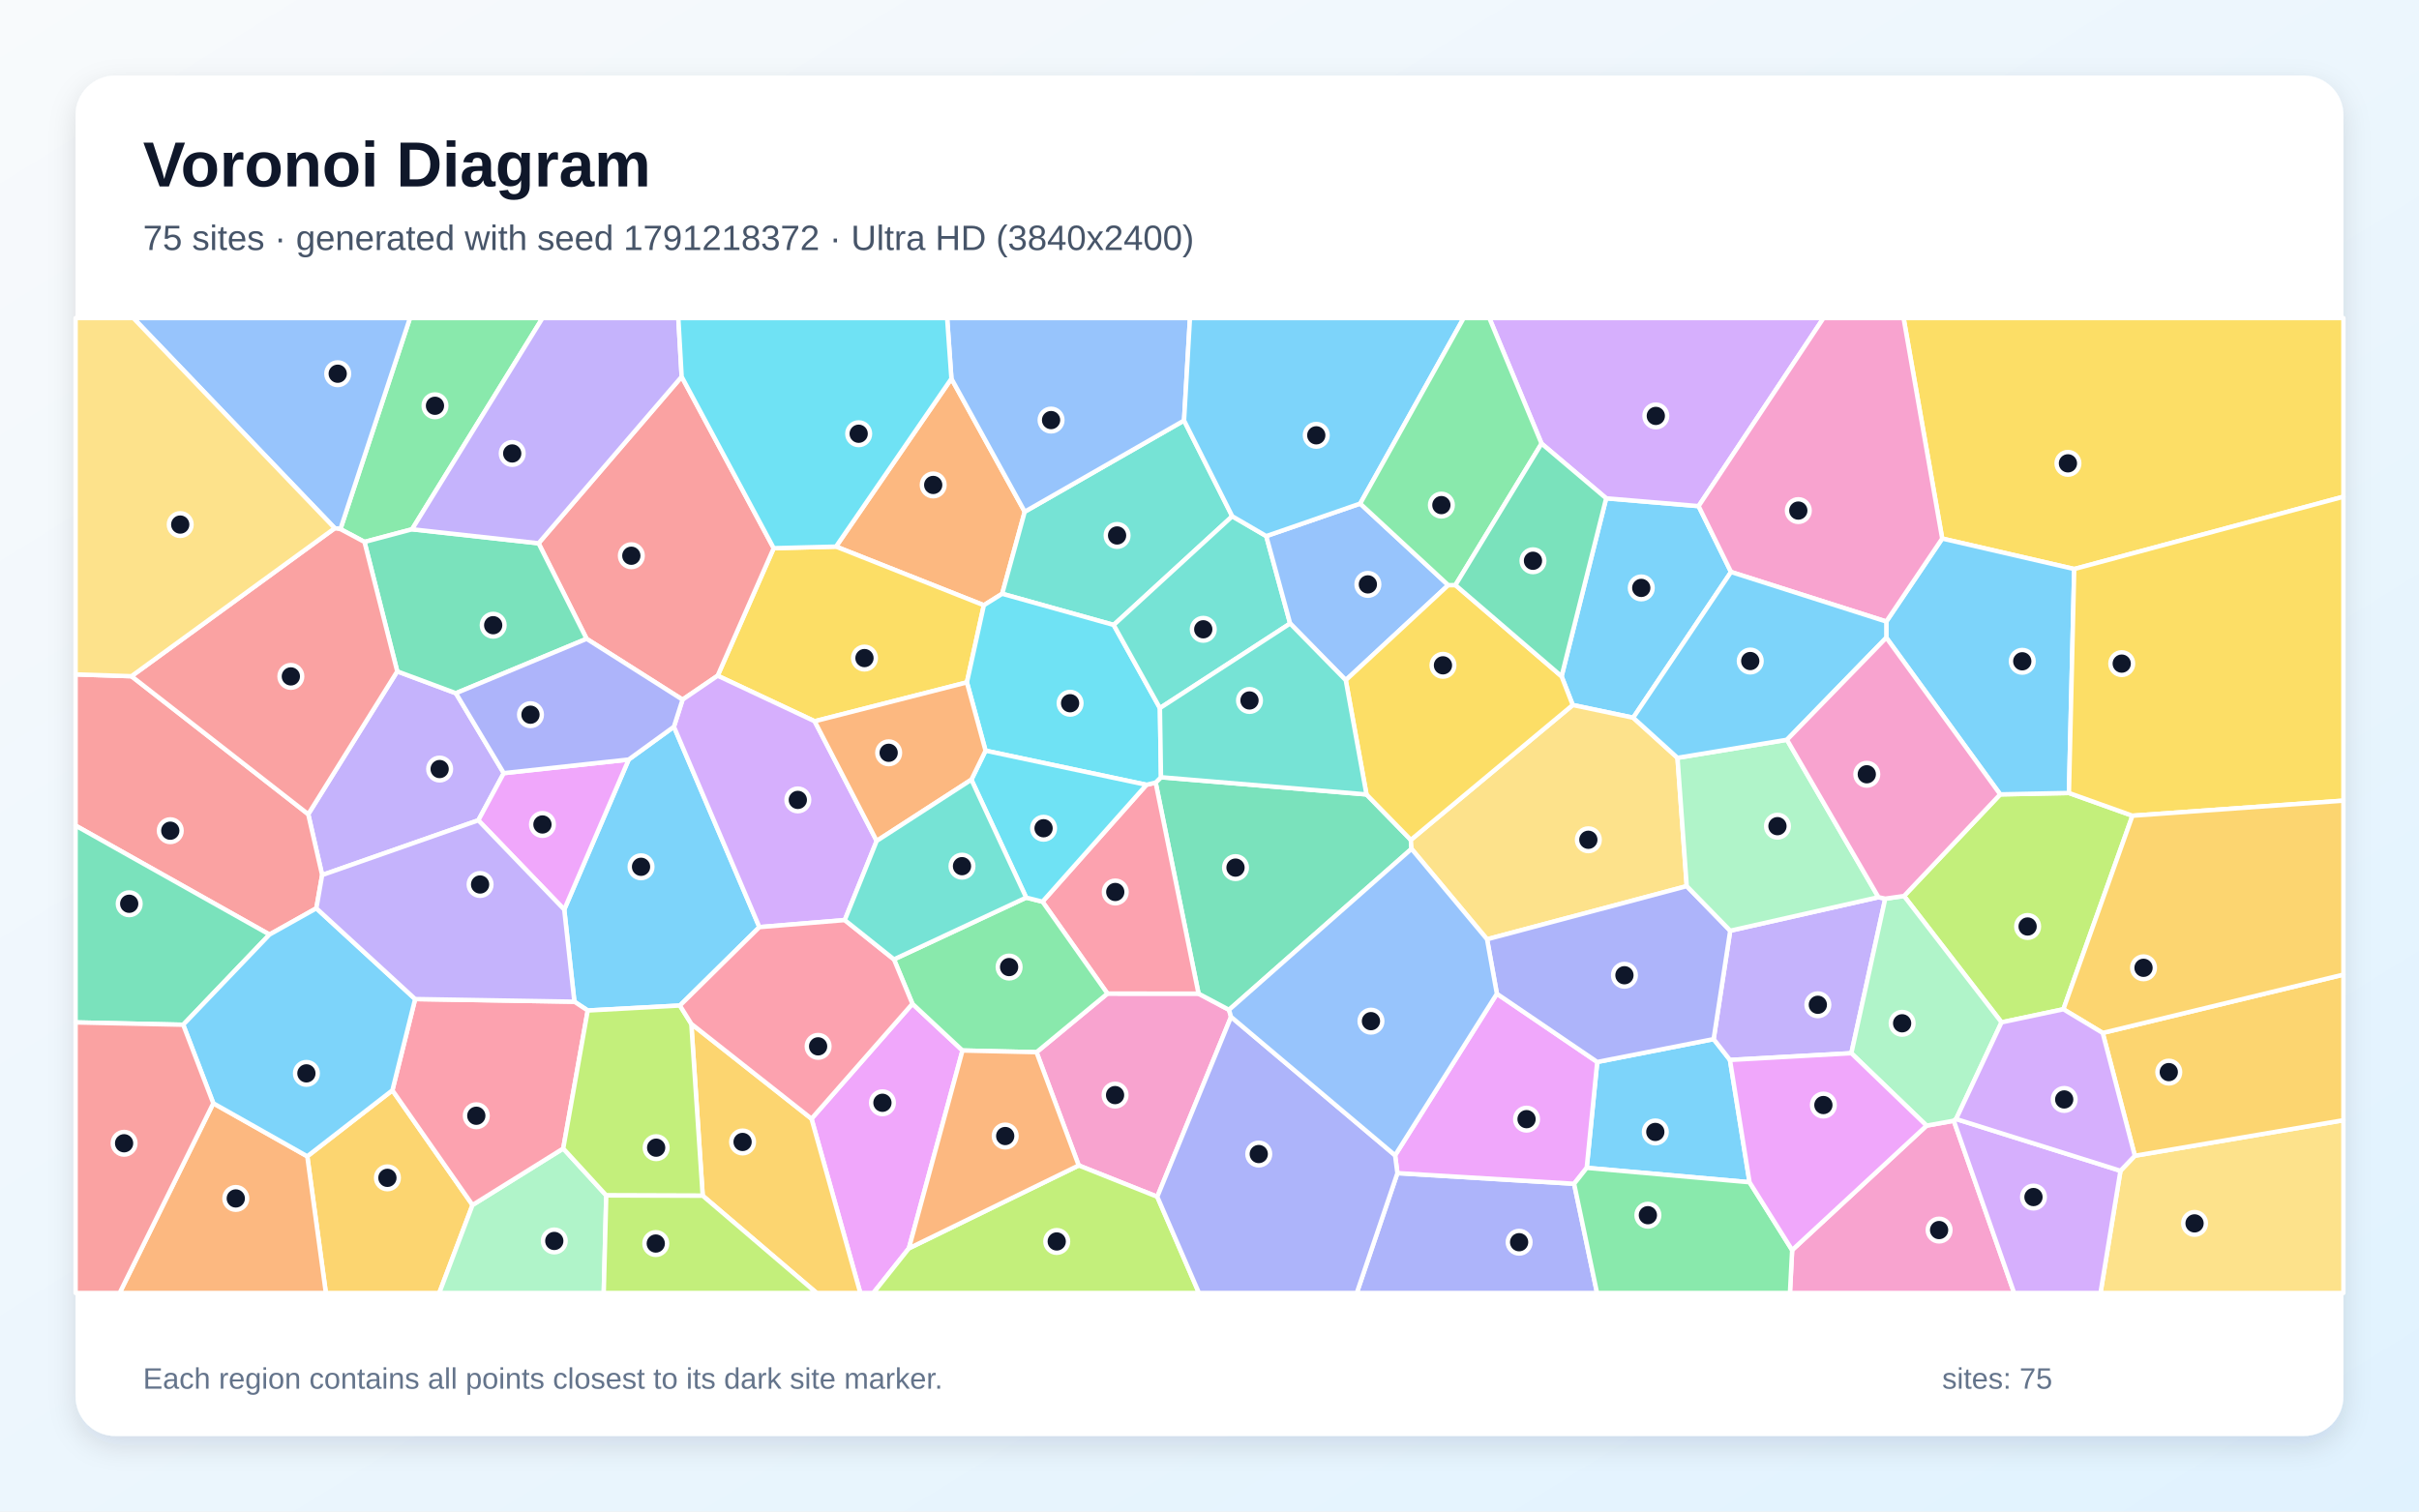
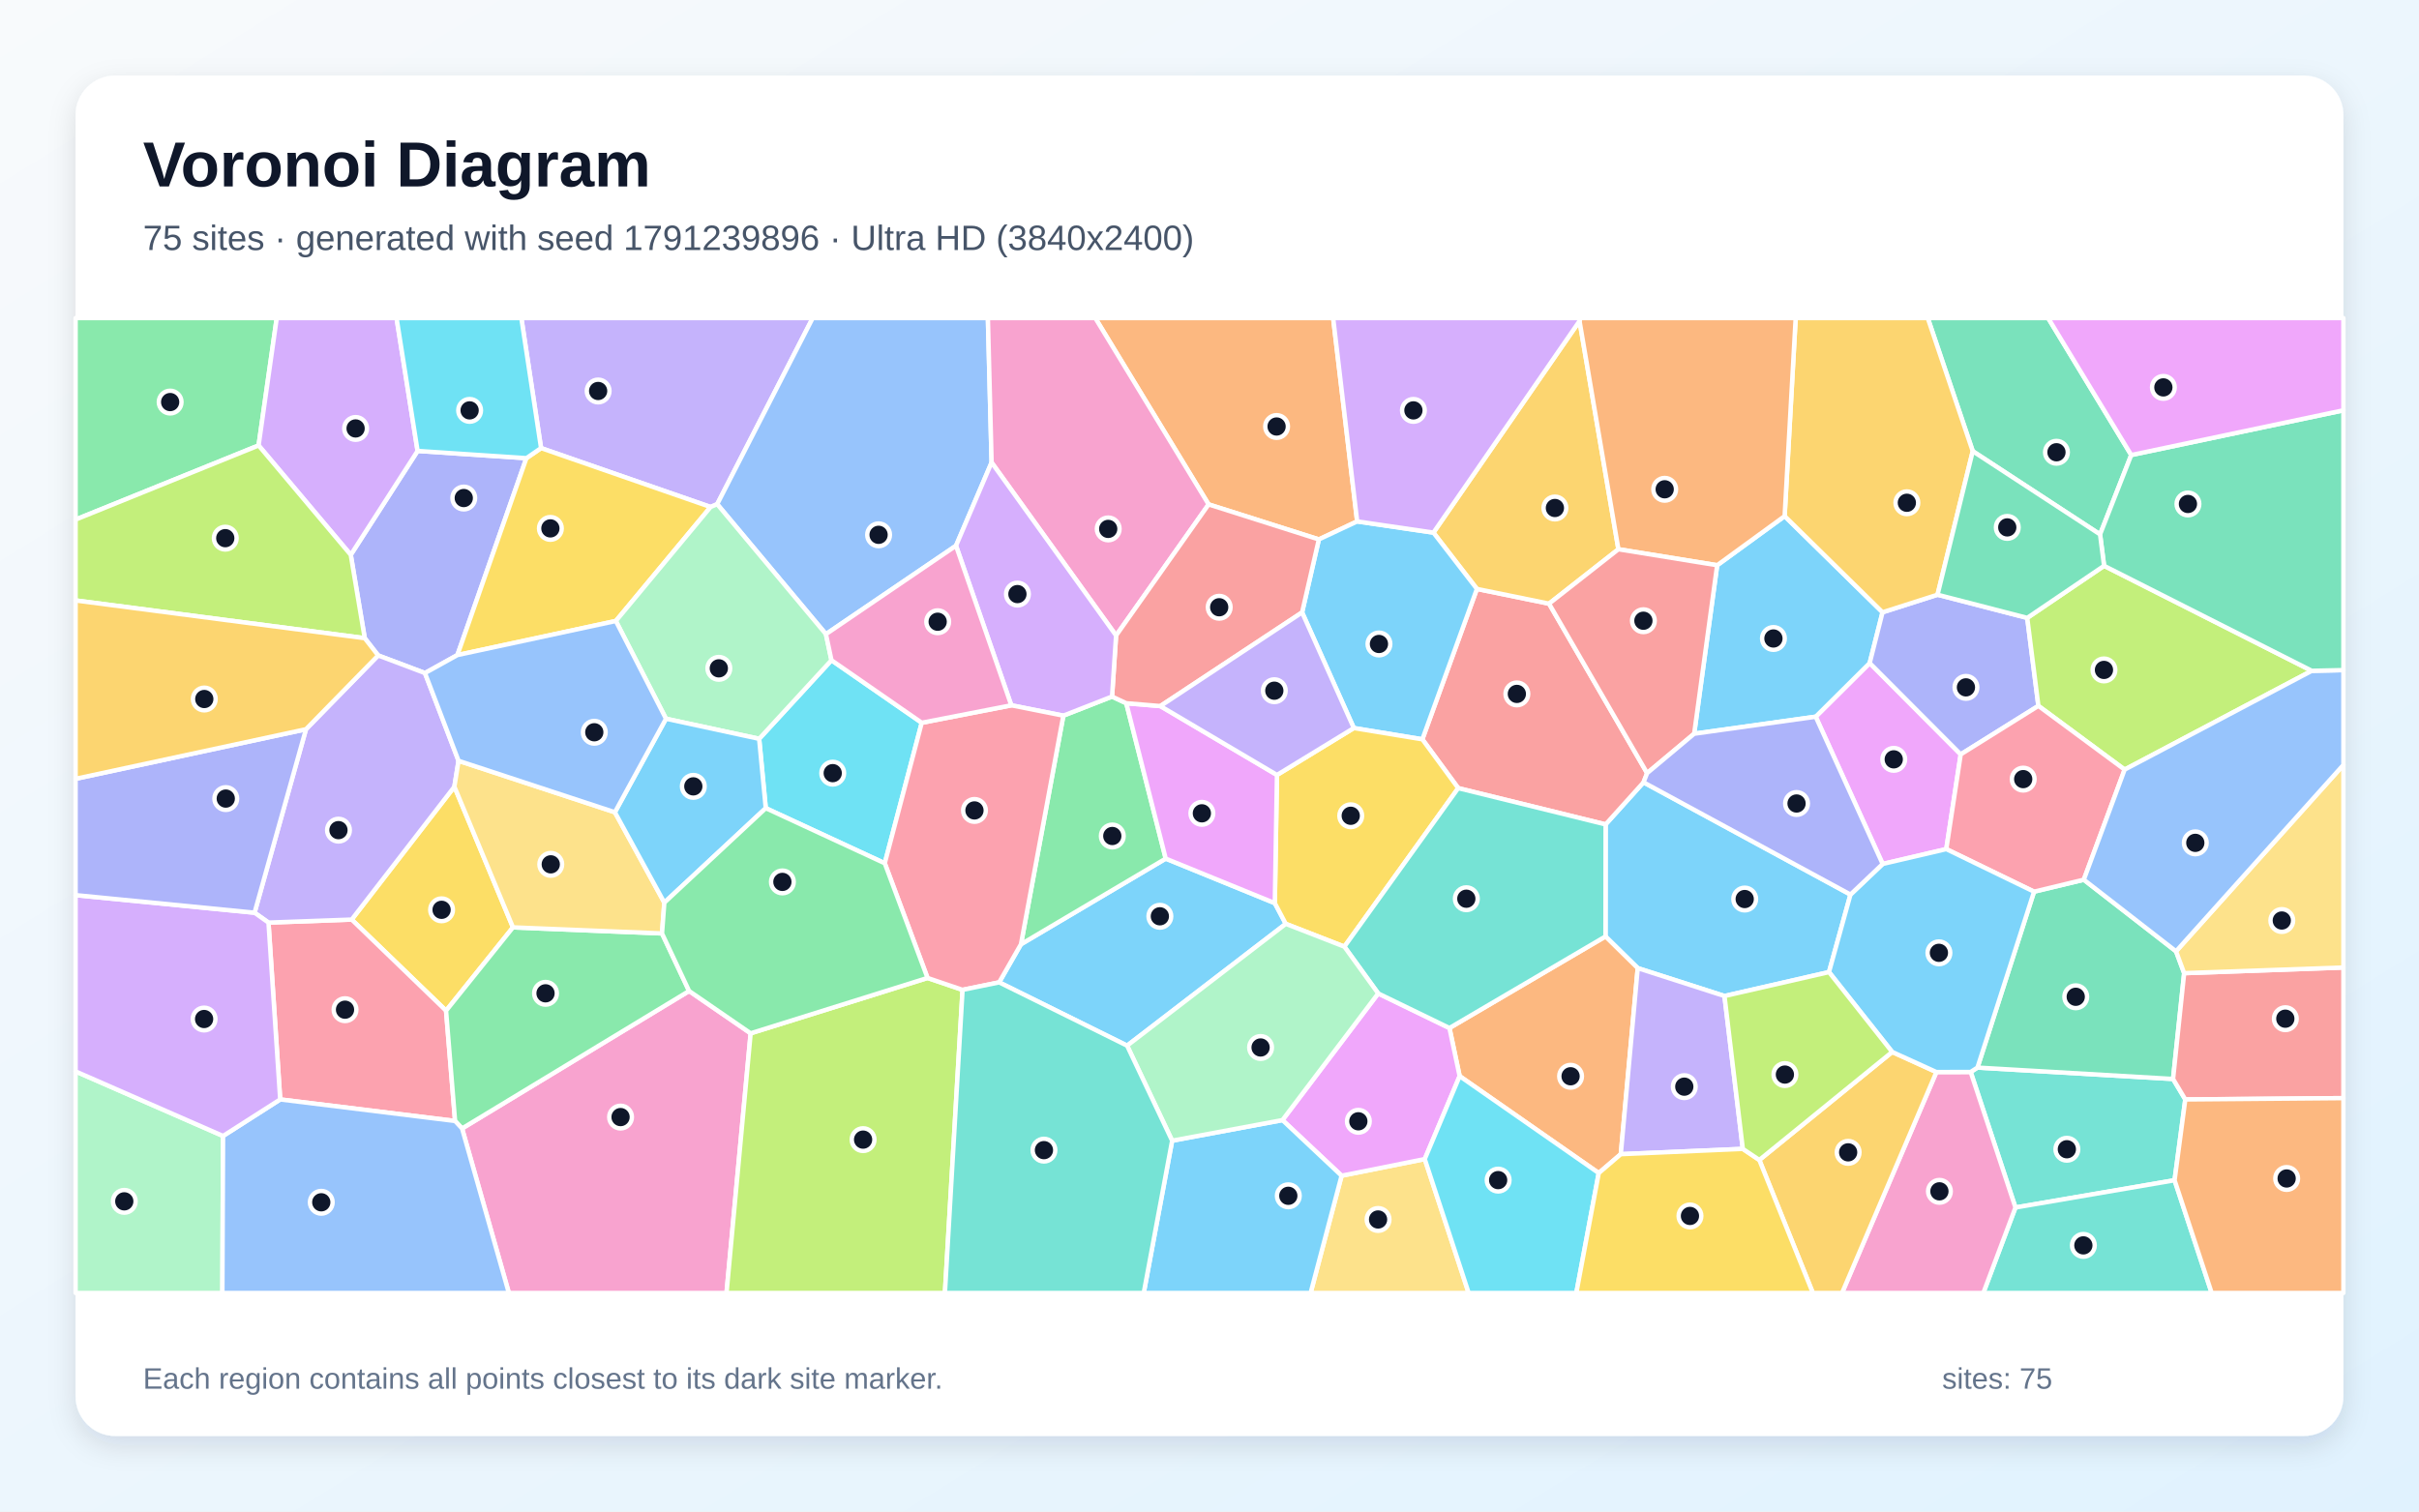
<svg xmlns="http://www.w3.org/2000/svg" width="3840" height="2400" viewBox="0 0 3840 2400" role="img" aria-labelledby="title description">
  <defs>
    <linearGradient id="background" x1="0" y1="0" x2="1" y2="1">
      <stop stop-color="#F8FAFC" />
      <stop offset="1" stop-color="#E0F2FE" />
    </linearGradient>
    <filter id="shadow" x="-5%" y="-5%" width="110%" height="110%">
      <feDropShadow dx="0" dy="15" stdDeviation="22" flood-color="#0F172A" flood-opacity=".12" />
    </filter>
  </defs>
  <rect width="3840" height="2400" fill="url(#background)" />
  <rect x="120" y="120" width="3600" height="2160" rx="63" fill="#FFFFFF" filter="url(#shadow)" />
  <g font-family="Arial, sans-serif">
    <text x="227" y="296" font-size="101" font-weight="700" fill="#0F172A">Voronoi Diagram</text>
-     <text x="227" y="397" font-size="56" fill="#475569">75 sites · generated with seed 1791218372 · Ultra HD (3840x2400)</text>
+     <text x="227" y="397" font-size="56" fill="#475569">75 sites · generated with seed 1791239896 · Ultra HD (3840x2400)</text>
  </g>
  <g stroke="#FFFFFF" stroke-width="7" stroke-linejoin="round">
-     <polygon points="1079.3,1596.6 933.0,1604.5 911.8,1590.5 895.7,1444.2 998.0,1206.0 1069.8,1153.9 1205.5,1472.1" fill="#38BDF8" fill-opacity="0.65" />
-     <polygon points="799.7,1227.6 759.3,1302.5 511.4,1389.4 489.3,1292.8 630.6,1066.0 723.7,1100.7" fill="#A78BFA" fill-opacity="0.65" />
-     <polygon points="1954.2,1614.6 1837.1,1900.2 1712.4,1850.5 1645.4,1670.7 1758.0,1577.6 1902.6,1577.7 1951.0,1603.4" fill="#F472B6" fill-opacity="0.65" />
-     <polygon points="1510.3,601.2 1626.7,812.5 1590.9,942.8 1561.8,961.0 1327.1,867.9" fill="#FB923C" fill-opacity="0.65" />
-     <polygon points="1534.9,1083.5 1293.2,1145.2 1139.2,1072.9 1228.2,870.4 1327.1,867.9 1561.8,961.0" fill="#FACC15" fill-opacity="0.65" />
-     <polygon points="654.1,840.4 578.6,860.5 540.4,840.1 650.8,505.0 861.2,505.0" fill="#4ADE80" fill-opacity="0.65" />
-     <polygon points="1956.1,819.7 1767.9,992.3 1590.9,942.8 1626.7,812.5 1879.6,667.7" fill="#2DD4BF" fill-opacity="0.65" />
-     <polygon points="1879.6,667.7 1626.7,812.5 1510.3,601.2 1503.5,505.0 1889.0,505.0" fill="#60A5FA" fill-opacity="0.65" />
-     <polygon points="1288.2,1776.3 1448.4,1593.8 1527.9,1668.0 1442.8,1982.1 1386.4,2053.0 1365.7,2053.0" fill="#E879F9" fill-opacity="0.65" />
-     <polygon points="2169.2,1261.4 2239.6,1333.6 2240.7,1347.8 1951.0,1603.4 1902.6,1577.7 1834.5,1242.6 1843.0,1234.1" fill="#34D399" fill-opacity="0.65" />
-     <polygon points="1228.2,870.4 1139.2,1072.9 1083.5,1110.9 931.2,1014.3 854.9,862.6 1082.1,598.1" fill="#F87171" fill-opacity="0.65" />
-     <polygon points="2218.3,1862.7 2498.8,1879.6 2535.2,2053.0 2153.8,2053.0" fill="#818CF8" fill-opacity="0.65" />
-     <polygon points="487.8,1836.0 622.9,1731.2 750.1,1913.3 697.3,2053.0 517.3,2053.0" fill="#FBBF24" fill-opacity="0.65" />
-     <polygon points="1442.8,1982.1 1712.4,1850.5 1837.1,1900.2 1903.3,2053.0 1386.4,2053.0" fill="#A3E635" fill-opacity="0.65" />
-     <polygon points="1083.5,1110.9 1139.2,1072.9 1293.2,1145.2 1391.7,1335.2 1341.0,1460.9 1205.5,1472.1 1069.8,1153.9" fill="#C084FC" fill-opacity="0.65" />
-     <polygon points="1654.9,1431.7 1819.9,1246.1 1834.5,1242.6 1902.6,1577.7 1758.0,1577.6" fill="#FB7185" fill-opacity="0.65" />
-     <polygon points="1767.9,992.3 1841.3,1124.3 1843.0,1234.1 1834.5,1242.6 1819.9,1246.1 1564.5,1191.9 1534.9,1083.5 1561.8,961.0 1590.9,942.8" fill="#22D3EE" fill-opacity="0.65" />
-     <polygon points="750.1,1913.3 894.1,1823.6 962.4,1898.1 958.4,2053.0 697.3,2053.0" fill="#86EFAC" fill-opacity="0.65" />
-     <polygon points="3366.1,1859.0 3388.9,1835.1 3720.0,1778.7 3720.0,2053.0 3334.4,2053.0" fill="#FCD34D" fill-opacity="0.65" />
-     <polygon points="2549.7,791.2 2696.4,803.6 2747.9,908.2 2592.6,1139.6 2496.6,1119.4 2478.9,1073.9" fill="#38BDF8" fill-opacity="0.65" />
-     <polygon points="2777.3,1877.2 2518.8,1854.3 2535.5,1686.2 2720.3,1649.9 2746.2,1683.0" fill="#38BDF8" fill-opacity="0.65" />
-     <polygon points="2981.9,1424.6 2992.7,1426.9 2938.9,1672.3 2746.2,1683.0 2720.3,1649.9 2746.6,1477.8" fill="#A78BFA" fill-opacity="0.65" />
-     <polygon points="2844.9,1984.9 3058.3,1787.3 3101.5,1779.5 3197.3,2053.0 2841.4,2053.0" fill="#F472B6" fill-opacity="0.65" />
-     <polygon points="338.6,1751.8 487.8,1836.0 517.3,2053.0 189.9,2053.0" fill="#FB923C" fill-opacity="0.65" />
-     <polygon points="3292.7,903.5 3083.1,855.1 3021.8,505.0 3720.0,505.0 3720.0,788.7" fill="#FACC15" fill-opacity="0.65" />
-     <polygon points="1527.9,1668.0 1448.4,1593.8 1419.1,1523.3 1629.0,1425.2 1654.9,1431.7 1758.0,1577.6 1645.4,1670.7" fill="#4ADE80" fill-opacity="0.65" />
-     <polygon points="2010.1,851.2 2048.0,990.0 1841.3,1124.3 1767.9,992.3 1956.1,819.7" fill="#2DD4BF" fill-opacity="0.65" />
-     <polygon points="2159.2,799.6 2299.0,929.1 2136.3,1080.0 2048.0,990.0 2010.1,851.2" fill="#60A5FA" fill-opacity="0.65" />
-     <polygon points="2376.2,1577.9 2535.5,1686.2 2518.8,1854.3 2498.8,1879.6 2218.3,1862.7 2214.6,1834.4" fill="#E879F9" fill-opacity="0.65" />
-     <polygon points="578.6,860.5 654.1,840.4 854.9,862.6 931.2,1014.3 723.7,1100.7 630.6,1066.0" fill="#34D399" fill-opacity="0.65" />
-     <polygon points="502.2,1442.2 427.8,1483.9 120.0,1310.9 120.0,1070.8 208.7,1073.7 489.3,1292.8 511.4,1389.4" fill="#F87171" fill-opacity="0.65" />
-     <polygon points="1837.1,1900.2 1954.2,1614.6 2214.6,1834.4 2218.3,1862.7 2153.8,2053.0 1903.3,2053.0" fill="#818CF8" fill-opacity="0.65" />
-     <polygon points="1115.5,1898.6 1097.4,1625.7 1288.2,1776.3 1365.7,2053.0 1296.3,2053.0" fill="#FBBF24" fill-opacity="0.65" />
-     <polygon points="3385.1,1295.2 3275.5,1602.5 3177.3,1623.3 3022.5,1422.7 3175.2,1261.3 3284.3,1259.1" fill="#A3E635" fill-opacity="0.65" />
-     <polygon points="2696.4,803.6 2549.7,791.2 2447.1,704.3 2364.2,505.0 2894.7,505.0" fill="#C084FC" fill-opacity="0.65" />
-     <polygon points="894.1,1823.6 750.1,1913.3 622.9,1731.2 659.0,1586.3 911.8,1590.5 933.0,1604.5" fill="#FB7185" fill-opacity="0.65" />
-     <polygon points="1542.0,1238.0 1564.5,1191.9 1819.9,1246.1 1654.9,1431.7 1629.0,1425.2" fill="#22D3EE" fill-opacity="0.65" />
-     <polygon points="3022.5,1422.7 3177.3,1623.3 3105.2,1776.8 3101.5,1779.5 3058.3,1787.3 2938.9,1672.3 2992.7,1426.9" fill="#86EFAC" fill-opacity="0.65" />
-     <polygon points="2496.6,1119.4 2592.6,1139.6 2662.9,1203.3 2677.6,1407.0 2360.6,1491.4 2240.7,1347.8 2239.6,1333.6" fill="#FCD34D" fill-opacity="0.65" />
-     <polygon points="3284.3,1259.1 3175.2,1261.3 2994.4,1012.5 2994.4,986.9 3083.1,855.1 3292.7,903.5" fill="#38BDF8" fill-opacity="0.65" />
-     <polygon points="2159.2,799.6 2010.1,851.2 1956.1,819.7 1879.6,667.7 1889.0,505.0 2323.5,505.0" fill="#38BDF8" fill-opacity="0.65" />
-     <polygon points="1082.1,598.1 854.9,862.6 654.1,840.4 861.2,505.0 1076.8,505.0" fill="#A78BFA" fill-opacity="0.65" />
-     <polygon points="3083.1,855.1 2994.4,986.9 2747.9,908.2 2696.4,803.6 2894.7,505.0 3021.8,505.0" fill="#F472B6" fill-opacity="0.65" />
-     <polygon points="1542.0,1238.0 1391.7,1335.2 1293.2,1145.2 1534.9,1083.5 1564.5,1191.9" fill="#FB923C" fill-opacity="0.65" />
-     <polygon points="2136.3,1080.0 2299.0,929.1 2310.4,929.0 2478.9,1073.9 2496.6,1119.4 2239.6,1333.6 2169.2,1261.4" fill="#FACC15" fill-opacity="0.65" />
-     <polygon points="2498.8,1879.6 2518.8,1854.3 2777.3,1877.2 2844.9,1984.9 2841.4,2053.0 2535.2,2053.0" fill="#4ADE80" fill-opacity="0.65" />
-     <polygon points="2048.0,990.0 2136.3,1080.0 2169.2,1261.4 1843.0,1234.1 1841.3,1124.3" fill="#2DD4BF" fill-opacity="0.65" />
-     <polygon points="540.4,840.1 531.4,838.7 211.7,505.0 650.8,505.0" fill="#60A5FA" fill-opacity="0.65" />
-     <polygon points="759.3,1302.5 799.7,1227.6 998.0,1206.0 895.7,1444.2" fill="#E879F9" fill-opacity="0.65" />
-     <polygon points="427.8,1483.9 290.8,1627.1 120.0,1623.4 120.0,1310.9" fill="#34D399" fill-opacity="0.65" />
-     <polygon points="531.4,838.7 540.4,840.1 578.6,860.5 630.6,1066.0 489.3,1292.8 208.7,1073.7" fill="#F87171" fill-opacity="0.65" />
-     <polygon points="2360.6,1491.4 2677.6,1407.0 2746.6,1477.8 2720.3,1649.9 2535.5,1686.2 2376.2,1577.9" fill="#818CF8" fill-opacity="0.65" />
-     <polygon points="3388.9,1835.1 3337.9,1640.1 3720.0,1547.5 3720.0,1778.7" fill="#FBBF24" fill-opacity="0.65" />
-     <polygon points="962.4,1898.1 894.1,1823.6 933.0,1604.5 1079.3,1596.6 1097.4,1625.7 1115.5,1898.6" fill="#A3E635" fill-opacity="0.65" />
-     <polygon points="3101.5,1779.5 3105.2,1776.8 3366.1,1859.0 3334.4,2053.0 3197.3,2053.0" fill="#C084FC" fill-opacity="0.65" />
-     <polygon points="1097.4,1625.7 1079.3,1596.6 1205.5,1472.1 1341.0,1460.9 1419.1,1523.3 1448.4,1593.8 1288.2,1776.3" fill="#FB7185" fill-opacity="0.65" />
-     <polygon points="1510.3,601.2 1327.1,867.9 1228.2,870.4 1082.1,598.1 1076.8,505.0 1503.5,505.0" fill="#22D3EE" fill-opacity="0.65" />
-     <polygon points="2836.7,1174.6 2981.9,1424.6 2746.6,1477.8 2677.6,1407.0 2662.9,1203.3" fill="#86EFAC" fill-opacity="0.65" />
-     <polygon points="531.4,838.7 208.7,1073.7 120.0,1070.8 120.0,505.0 211.7,505.0" fill="#FCD34D" fill-opacity="0.65" />
-     <polygon points="338.6,1751.8 290.8,1627.1 427.8,1483.9 502.2,1442.2 659.0,1586.3 622.9,1731.2 487.8,1836.0" fill="#38BDF8" fill-opacity="0.65" />
-     <polygon points="2994.4,986.9 2994.4,1012.5 2836.7,1174.6 2662.9,1203.3 2592.6,1139.6 2747.9,908.2" fill="#38BDF8" fill-opacity="0.65" />
-     <polygon points="659.0,1586.3 502.2,1442.2 511.4,1389.4 759.3,1302.5 895.7,1444.2 911.8,1590.5" fill="#A78BFA" fill-opacity="0.65" />
-     <polygon points="2994.4,1012.5 3175.2,1261.3 3022.5,1422.7 2992.7,1426.9 2981.9,1424.6 2836.7,1174.6" fill="#F472B6" fill-opacity="0.65" />
-     <polygon points="1442.8,1982.1 1527.9,1668.0 1645.4,1670.7 1712.4,1850.5" fill="#FB923C" fill-opacity="0.65" />
-     <polygon points="3385.1,1295.2 3284.3,1259.1 3292.7,903.5 3720.0,788.7 3720.0,1271.3" fill="#FACC15" fill-opacity="0.65" />
-     <polygon points="2447.1,704.3 2310.4,929.0 2299.0,929.1 2159.2,799.6 2323.5,505.0 2364.2,505.0" fill="#4ADE80" fill-opacity="0.65" />
-     <polygon points="1341.0,1460.9 1391.7,1335.2 1542.0,1238.0 1629.0,1425.2 1419.1,1523.3" fill="#2DD4BF" fill-opacity="0.65" />
-     <polygon points="2360.6,1491.4 2376.2,1577.9 2214.6,1834.4 1954.2,1614.6 1951.0,1603.4 2240.7,1347.8" fill="#60A5FA" fill-opacity="0.65" />
-     <polygon points="3058.3,1787.3 2844.9,1984.9 2777.3,1877.2 2746.2,1683.0 2938.9,1672.3" fill="#E879F9" fill-opacity="0.65" />
-     <polygon points="2447.1,704.3 2549.7,791.2 2478.9,1073.9 2310.4,929.0" fill="#34D399" fill-opacity="0.65" />
-     <polygon points="120.0,1623.4 290.8,1627.1 338.6,1751.8 189.9,2053.0 120.0,2053.0" fill="#F87171" fill-opacity="0.65" />
-     <polygon points="931.2,1014.3 1083.5,1110.9 1069.8,1153.9 998.0,1206.0 799.7,1227.6 723.7,1100.7" fill="#818CF8" fill-opacity="0.65" />
-     <polygon points="3337.9,1640.1 3275.5,1602.5 3385.1,1295.2 3720.0,1271.3 3720.0,1547.5" fill="#FBBF24" fill-opacity="0.65" />
-     <polygon points="962.4,1898.1 1115.5,1898.6 1296.3,2053.0 958.4,2053.0" fill="#A3E635" fill-opacity="0.65" />
-     <polygon points="3105.2,1776.8 3177.3,1623.3 3275.5,1602.5 3337.9,1640.1 3388.9,1835.1 3366.1,1859.0" fill="#C084FC" fill-opacity="0.65" />
+     <polygon points="2937.5,1420.4 2903.4,1543.5 2737.5,1581.5 2599.8,1537.2 2548.6,1486.9 2548.8,1309.0 2609.0,1242.2" fill="#38BDF8" fill-opacity="0.65" />
+     <polygon points="1138.5,800.5 1128.0,805.0 858.9,711.5 827.6,505.0 1290.1,505.0" fill="#A78BFA" fill-opacity="0.65" />
+     <polygon points="733.5,1791.8 1093.9,1573.5 1191.6,1640.7 1153.3,2053.0 807.8,2053.0" fill="#F472B6" fill-opacity="0.65" />
+     <polygon points="2154.4,827.9 2093.6,856.5 1918.6,800.9 1738.7,505.0 2116.3,505.0" fill="#FB923C" fill-opacity="0.65" />
+     <polygon points="814.3,1472.5 708.1,1604.8 558.3,1460.1 721.3,1249.1" fill="#FACC15" fill-opacity="0.65" />
+     <polygon points="410.5,707.3 120.0,825.0 120.0,505.0 439.3,505.0" fill="#4ADE80" fill-opacity="0.65" />
+     <polygon points="3469.0,1745.7 3452.0,1874.0 3199.4,1917.3 3128.3,1702.1 3139.1,1695.1 3449.6,1713.2" fill="#2DD4BF" fill-opacity="0.65" />
+     <polygon points="1574.1,734.3 1517.6,866.5 1311.1,1006.9 1138.5,800.5 1290.1,505.0 1568.2,505.0" fill="#60A5FA" fill-opacity="0.65" />
+     <polygon points="2882.3,1138.0 2968.0,1052.8 3112.5,1197.8 3089.6,1348.2 2988.6,1371.8" fill="#E879F9" fill-opacity="0.65" />
+     <polygon points="3383.2,722.5 3333.7,848.5 3131.6,716.4 3060.2,505.0 3251.3,505.0" fill="#34D399" fill-opacity="0.65" />
+     <polygon points="2314.8,1251.4 2257.9,1173.9 2344.5,935.1 2459.0,958.5 2614.7,1227.6 2609.0,1242.2 2548.8,1309.0" fill="#F87171" fill-opacity="0.65" />
+     <polygon points="835.6,727.5 726.1,1040.1 674.6,1068.7 600.3,1040.7 579.0,1013.3 556.8,881.0 662.9,716.0" fill="#818CF8" fill-opacity="0.65" />
+     <polygon points="2507.4,509.7 2569.1,872.1 2459.0,958.5 2344.5,935.1 2275.5,845.7" fill="#FBBF24" fill-opacity="0.65" />
+     <polygon points="1191.6,1640.7 1472.4,1552.8 1528.0,1571.7 1500.0,2053.0 1153.3,2053.0" fill="#A3E635" fill-opacity="0.65" />
+     <polygon points="662.9,716.0 556.8,881.0 410.5,707.3 439.3,505.0 629.5,505.0" fill="#C084FC" fill-opacity="0.65" />
+     <polygon points="444.8,1745.7 426.2,1464.9 558.3,1460.1 708.1,1604.8 722.4,1779.9" fill="#FB7185" fill-opacity="0.65" />
+     <polygon points="1463.2,1147.6 1404.5,1370.7 1215.6,1283.2 1205.1,1173.1 1319.9,1048.3" fill="#22D3EE" fill-opacity="0.65" />
+     <polygon points="120.0,1701.2 354.1,1803.7 353.0,2053.0 120.0,2053.0" fill="#86EFAC" fill-opacity="0.65" />
+     <polygon points="2129.7,1866.8 2261.7,1840.4 2331.4,2053.0 2080.5,2053.0" fill="#FCD34D" fill-opacity="0.65" />
+     <polygon points="2149.1,1156.0 2067.0,972.4 2093.6,856.5 2154.4,827.9 2275.5,845.7 2344.5,935.1 2257.9,1173.9" fill="#38BDF8" fill-opacity="0.65" />
+     <polygon points="2689.4,1165.0 2725.9,897.5 2833.0,819.5 2988.4,972.2 2968.0,1052.8 2882.3,1138.0" fill="#38BDF8" fill-opacity="0.65" />
+     <polygon points="485.7,1157.9 600.3,1040.7 674.6,1068.7 727.9,1208.0 721.3,1249.1 558.3,1460.1 426.2,1464.9 404.1,1449.2" fill="#A78BFA" fill-opacity="0.65" />
+     <polygon points="1771.7,1009.1 1574.1,734.3 1568.2,505.0 1738.7,505.0 1918.6,800.9" fill="#F472B6" fill-opacity="0.65" />
+     <polygon points="2572.9,1832.6 2537.9,1862.6 2317.1,1708.7 2300.9,1632.3 2548.6,1486.9 2599.8,1537.2" fill="#FB923C" fill-opacity="0.65" />
+     <polygon points="977.6,986.0 726.1,1040.1 835.6,727.5 858.9,711.5 1128.0,805.0" fill="#FACC15" fill-opacity="0.65" />
+     <polygon points="722.4,1779.9 708.1,1604.8 814.3,1472.5 1050.9,1482.1 1093.9,1573.5 733.5,1791.8" fill="#4ADE80" fill-opacity="0.65" />
+     <polygon points="3199.4,1917.3 3452.0,1874.0 3510.9,2053.0 3148.4,2053.0" fill="#2DD4BF" fill-opacity="0.65" />
+     <polygon points="354.1,1803.7 444.8,1745.7 722.4,1779.9 733.5,1791.8 807.8,2053.0 353.0,2053.0" fill="#60A5FA" fill-opacity="0.65" />
+     <polygon points="2187.8,1577.4 2300.9,1632.3 2317.1,1708.7 2261.7,1840.4 2129.7,1866.8 2035.8,1778.5" fill="#E879F9" fill-opacity="0.65" />
+     <polygon points="3228.9,1415.8 3307.9,1396.8 3454.3,1510.5 3467.2,1545.2 3449.6,1713.2 3139.1,1695.1" fill="#34D399" fill-opacity="0.65" />
+     <polygon points="3469.0,1745.7 3449.6,1713.2 3467.2,1545.2 3720.0,1536.2 3720.0,1743.6" fill="#F87171" fill-opacity="0.65" />
+     <polygon points="3218.1,981.1 3235.8,1120.8 3112.5,1197.8 2968.0,1052.8 2988.4,972.2 3075.7,944.3" fill="#818CF8" fill-opacity="0.65" />
+     <polygon points="3131.6,716.4 3075.7,944.3 2988.4,972.2 2833.0,819.5 2850.5,505.0 3060.2,505.0" fill="#FBBF24" fill-opacity="0.65" />
+     <polygon points="3340.1,898.4 3669.8,1065.1 3372.7,1222.0 3235.8,1120.8 3218.1,981.1" fill="#A3E635" fill-opacity="0.65" />
+     <polygon points="354.1,1803.7 120.0,1701.2 120.0,1421.3 404.1,1449.2 426.2,1464.9 444.8,1745.7" fill="#C084FC" fill-opacity="0.65" />
+     <polygon points="3372.7,1222.0 3307.9,1396.8 3228.9,1415.8 3089.6,1348.2 3112.5,1197.8 3235.8,1120.8" fill="#FB7185" fill-opacity="0.65" />
+     <polygon points="2261.7,1840.4 2317.1,1708.7 2537.9,1862.6 2502.3,2053.0 2331.4,2053.0" fill="#22D3EE" fill-opacity="0.65" />
+     <polygon points="1311.1,1006.9 1319.9,1048.3 1205.1,1173.1 1057.2,1141.2 977.6,986.0 1128.0,805.0 1138.5,800.5" fill="#86EFAC" fill-opacity="0.65" />
+     <polygon points="3467.2,1545.2 3454.3,1510.5 3720.0,1214.5 3720.0,1536.2" fill="#FCD34D" fill-opacity="0.65" />
+     <polygon points="1860.7,1811.2 2035.8,1778.5 2129.7,1866.8 2080.5,2053.0 1815.6,2053.0" fill="#38BDF8" fill-opacity="0.65" />
+     <polygon points="1586.1,1559.8 1620.7,1499.3 1850.5,1363.3 2023.7,1434.0 2041.1,1466.9 1789.2,1660.3" fill="#38BDF8" fill-opacity="0.65" />
+     <polygon points="2766.6,1824.2 2572.9,1832.6 2599.8,1537.2 2737.5,1581.5" fill="#A78BFA" fill-opacity="0.65" />
+     <polygon points="3073.9,1702.2 3128.3,1702.1 3199.4,1917.3 3148.4,2053.0 2924.1,2053.0" fill="#F472B6" fill-opacity="0.65" />
+     <polygon points="3452.0,1874.0 3469.0,1745.7 3720.0,1743.6 3720.0,2053.0 3510.9,2053.0" fill="#FB923C" fill-opacity="0.65" />
+     <polygon points="2134.1,1503.1 2041.1,1466.9 2023.7,1434.0 2027.1,1230.5 2149.1,1156.0 2257.9,1173.9 2314.8,1251.4" fill="#FACC15" fill-opacity="0.65" />
+     <polygon points="1688.0,1136.3 1765.3,1106.0 1787.9,1116.6 1850.5,1363.3 1620.7,1499.3" fill="#4ADE80" fill-opacity="0.65" />
+     <polygon points="2300.9,1632.3 2187.8,1577.4 2134.1,1503.1 2314.8,1251.4 2548.8,1309.0 2548.6,1486.9" fill="#2DD4BF" fill-opacity="0.65" />
+     <polygon points="3454.3,1510.5 3307.9,1396.8 3372.7,1222.0 3669.8,1065.1 3720.0,1064.0 3720.0,1214.5" fill="#60A5FA" fill-opacity="0.65" />
+     <polygon points="1842.0,1121.1 2027.1,1230.5 2023.7,1434.0 1850.5,1363.3 1787.9,1116.6" fill="#E879F9" fill-opacity="0.65" />
+     <polygon points="3669.8,1065.1 3340.1,898.4 3333.7,848.5 3383.2,722.5 3720.0,651.5 3720.0,1064.0" fill="#34D399" fill-opacity="0.65" />
+     <polygon points="2067.0,972.4 1842.0,1121.1 1787.9,1116.6 1765.3,1106.0 1771.7,1009.1 1918.6,800.9 2093.6,856.5" fill="#F87171" fill-opacity="0.65" />
+     <polygon points="485.7,1157.9 404.1,1449.2 120.0,1421.3 120.0,1236.6" fill="#818CF8" fill-opacity="0.65" />
+     <polygon points="2792.8,1841.8 3003.7,1670.3 3073.9,1702.2 2924.1,2053.0 2877.8,2053.0" fill="#FBBF24" fill-opacity="0.65" />
+     <polygon points="556.8,881.0 579.0,1013.3 120.0,953.4 120.0,825.0 410.5,707.3" fill="#A3E635" fill-opacity="0.65" />
+     <polygon points="1771.7,1009.1 1765.3,1106.0 1688.0,1136.3 1605.4,1119.9 1517.6,866.5 1574.1,734.3" fill="#C084FC" fill-opacity="0.65" />
+     <polygon points="1605.4,1119.9 1688.0,1136.3 1620.7,1499.3 1586.1,1559.8 1528.0,1571.7 1472.4,1552.8 1404.5,1370.7 1463.2,1147.6" fill="#FB7185" fill-opacity="0.65" />
+     <polygon points="835.6,727.5 662.9,716.0 629.5,505.0 827.6,505.0 858.9,711.5" fill="#22D3EE" fill-opacity="0.65" />
+     <polygon points="2134.1,1503.1 2187.8,1577.4 2035.8,1778.5 1860.7,1811.2 1789.2,1660.3 2041.1,1466.9" fill="#86EFAC" fill-opacity="0.65" />
+     <polygon points="727.9,1208.0 976.1,1289.7 1054.6,1433.2 1050.9,1482.1 814.3,1472.5 721.3,1249.1" fill="#FCD34D" fill-opacity="0.65" />
+     <polygon points="3228.9,1415.8 3139.1,1695.1 3128.3,1702.1 3073.9,1702.2 3003.7,1670.3 2903.4,1543.5 2937.5,1420.4 2988.6,1371.8 3089.6,1348.2" fill="#38BDF8" fill-opacity="0.65" />
+     <polygon points="1057.2,1141.2 1205.1,1173.1 1215.6,1283.2 1054.6,1433.2 976.1,1289.7" fill="#38BDF8" fill-opacity="0.65" />
+     <polygon points="2027.1,1230.5 1842.0,1121.1 2067.0,972.4 2149.1,1156.0" fill="#A78BFA" fill-opacity="0.65" />
+     <polygon points="1605.4,1119.9 1463.2,1147.6 1319.9,1048.3 1311.1,1006.9 1517.6,866.5" fill="#F472B6" fill-opacity="0.65" />
+     <polygon points="2833.0,819.5 2725.9,897.5 2569.1,872.1 2507.4,509.7 2508.9,505.0 2850.5,505.0" fill="#FB923C" fill-opacity="0.65" />
+     <polygon points="2537.9,1862.6 2572.9,1832.6 2766.6,1824.2 2792.8,1841.8 2877.8,2053.0 2502.3,2053.0" fill="#FACC15" fill-opacity="0.65" />
+     <polygon points="1054.6,1433.2 1215.6,1283.2 1404.5,1370.7 1472.4,1552.8 1191.6,1640.7 1093.9,1573.5 1050.9,1482.1" fill="#4ADE80" fill-opacity="0.65" />
+     <polygon points="1528.0,1571.7 1586.1,1559.8 1789.2,1660.3 1860.7,1811.2 1815.6,2053.0 1500.0,2053.0" fill="#2DD4BF" fill-opacity="0.65" />
+     <polygon points="977.6,986.0 1057.2,1141.2 976.1,1289.7 727.9,1208.0 674.6,1068.7 726.1,1040.1" fill="#60A5FA" fill-opacity="0.65" />
+     <polygon points="3383.2,722.5 3251.3,505.0 3720.0,505.0 3720.0,651.5" fill="#E879F9" fill-opacity="0.65" />
+     <polygon points="3340.1,898.4 3218.1,981.1 3075.7,944.3 3131.6,716.4 3333.7,848.5" fill="#34D399" fill-opacity="0.65" />
+     <polygon points="2614.7,1227.6 2459.0,958.5 2569.1,872.1 2725.9,897.5 2689.4,1165.0" fill="#F87171" fill-opacity="0.65" />
+     <polygon points="2614.7,1227.6 2689.4,1165.0 2882.3,1138.0 2988.6,1371.8 2937.5,1420.4 2609.0,1242.2" fill="#818CF8" fill-opacity="0.65" />
+     <polygon points="579.0,1013.3 600.3,1040.7 485.7,1157.9 120.0,1236.6 120.0,953.4" fill="#FBBF24" fill-opacity="0.65" />
+     <polygon points="3003.7,1670.3 2792.8,1841.8 2766.6,1824.2 2737.5,1581.5 2903.4,1543.5" fill="#A3E635" fill-opacity="0.65" />
+     <polygon points="2507.4,509.7 2275.5,845.7 2154.4,827.9 2116.3,505.0 2508.9,505.0" fill="#C084FC" fill-opacity="0.65" />
  </g>
  <g>
-     <circle cx="1017.6" cy="1376.3" r="18" fill="#0F172A" stroke="#FFFFFF" stroke-width="7" />
-     <circle cx="697.9" cy="1221.1" r="18" fill="#0F172A" stroke="#FFFFFF" stroke-width="7" />
-     <circle cx="1770.1" cy="1738.8" r="18" fill="#0F172A" stroke="#FFFFFF" stroke-width="7" />
-     <circle cx="1481.4" cy="770.0" r="18" fill="#0F172A" stroke="#FFFFFF" stroke-width="7" />
-     <circle cx="1372.3" cy="1044.9" r="18" fill="#0F172A" stroke="#FFFFFF" stroke-width="7" />
-     <circle cx="690.5" cy="644.3" r="18" fill="#0F172A" stroke="#FFFFFF" stroke-width="7" />
-     <circle cx="1773.3" cy="850.2" r="18" fill="#0F172A" stroke="#FFFFFF" stroke-width="7" />
-     <circle cx="1668.5" cy="667.0" r="18" fill="#0F172A" stroke="#FFFFFF" stroke-width="7" />
-     <circle cx="1400.8" cy="1751.0" r="18" fill="#0F172A" stroke="#FFFFFF" stroke-width="7" />
-     <circle cx="1961.3" cy="1377.6" r="18" fill="#0F172A" stroke="#FFFFFF" stroke-width="7" />
-     <circle cx="1002.2" cy="882.4" r="18" fill="#0F172A" stroke="#FFFFFF" stroke-width="7" />
-     <circle cx="2411.5" cy="1972.4" r="18" fill="#0F172A" stroke="#FFFFFF" stroke-width="7" />
-     <circle cx="615.0" cy="1870.2" r="18" fill="#0F172A" stroke="#FFFFFF" stroke-width="7" />
-     <circle cx="1677.5" cy="1971.2" r="18" fill="#0F172A" stroke="#FFFFFF" stroke-width="7" />
-     <circle cx="1266.5" cy="1270.1" r="18" fill="#0F172A" stroke="#FFFFFF" stroke-width="7" />
-     <circle cx="1770.4" cy="1416.3" r="18" fill="#0F172A" stroke="#FFFFFF" stroke-width="7" />
-     <circle cx="1698.7" cy="1116.6" r="18" fill="#0F172A" stroke="#FFFFFF" stroke-width="7" />
-     <circle cx="879.9" cy="1970.4" r="18" fill="#0F172A" stroke="#FFFFFF" stroke-width="7" />
-     <circle cx="3483.7" cy="1942.5" r="18" fill="#0F172A" stroke="#FFFFFF" stroke-width="7" />
-     <circle cx="2605.4" cy="933.5" r="18" fill="#0F172A" stroke="#FFFFFF" stroke-width="7" />
-     <circle cx="2627.7" cy="1797.3" r="18" fill="#0F172A" stroke="#FFFFFF" stroke-width="7" />
-     <circle cx="2885.7" cy="1595.4" r="18" fill="#0F172A" stroke="#FFFFFF" stroke-width="7" />
-     <circle cx="3078.2" cy="1953.1" r="18" fill="#0F172A" stroke="#FFFFFF" stroke-width="7" />
-     <circle cx="374.3" cy="1902.9" r="18" fill="#0F172A" stroke="#FFFFFF" stroke-width="7" />
-     <circle cx="3282.7" cy="735.7" r="18" fill="#0F172A" stroke="#FFFFFF" stroke-width="7" />
-     <circle cx="1601.9" cy="1535.5" r="18" fill="#0F172A" stroke="#FFFFFF" stroke-width="7" />
-     <circle cx="1910.1" cy="999.2" r="18" fill="#0F172A" stroke="#FFFFFF" stroke-width="7" />
-     <circle cx="2171.4" cy="927.9" r="18" fill="#0F172A" stroke="#FFFFFF" stroke-width="7" />
-     <circle cx="2423.3" cy="1777.0" r="18" fill="#0F172A" stroke="#FFFFFF" stroke-width="7" />
-     <circle cx="782.9" cy="992.7" r="18" fill="#0F172A" stroke="#FFFFFF" stroke-width="7" />
-     <circle cx="270.3" cy="1319.0" r="18" fill="#0F172A" stroke="#FFFFFF" stroke-width="7" />
-     <circle cx="1998.2" cy="1832.4" r="18" fill="#0F172A" stroke="#FFFFFF" stroke-width="7" />
-     <circle cx="1178.8" cy="1813.2" r="18" fill="#0F172A" stroke="#FFFFFF" stroke-width="7" />
-     <circle cx="3218.7" cy="1471.1" r="18" fill="#0F172A" stroke="#FFFFFF" stroke-width="7" />
-     <circle cx="2628.5" cy="660.4" r="18" fill="#0F172A" stroke="#FFFFFF" stroke-width="7" />
-     <circle cx="756.1" cy="1771.6" r="18" fill="#0F172A" stroke="#FFFFFF" stroke-width="7" />
-     <circle cx="1656.6" cy="1315.1" r="18" fill="#0F172A" stroke="#FFFFFF" stroke-width="7" />
-     <circle cx="3019.5" cy="1624.8" r="18" fill="#0F172A" stroke="#FFFFFF" stroke-width="7" />
-     <circle cx="2521.4" cy="1333.4" r="18" fill="#0F172A" stroke="#FFFFFF" stroke-width="7" />
-     <circle cx="3210.2" cy="1050.0" r="18" fill="#0F172A" stroke="#FFFFFF" stroke-width="7" />
-     <circle cx="2089.5" cy="691.2" r="18" fill="#0F172A" stroke="#FFFFFF" stroke-width="7" />
-     <circle cx="813.1" cy="720.0" r="18" fill="#0F172A" stroke="#FFFFFF" stroke-width="7" />
-     <circle cx="2854.7" cy="810.7" r="18" fill="#0F172A" stroke="#FFFFFF" stroke-width="7" />
-     <circle cx="1410.7" cy="1195.3" r="18" fill="#0F172A" stroke="#FFFFFF" stroke-width="7" />
-     <circle cx="2290.6" cy="1056.4" r="18" fill="#0F172A" stroke="#FFFFFF" stroke-width="7" />
-     <circle cx="2615.9" cy="1929.5" r="18" fill="#0F172A" stroke="#FFFFFF" stroke-width="7" />
-     <circle cx="1983.5" cy="1112.2" r="18" fill="#0F172A" stroke="#FFFFFF" stroke-width="7" />
-     <circle cx="536.1" cy="593.4" r="18" fill="#0F172A" stroke="#FFFFFF" stroke-width="7" />
-     <circle cx="861.1" cy="1309.1" r="18" fill="#0F172A" stroke="#FFFFFF" stroke-width="7" />
-     <circle cx="205.1" cy="1435.0" r="18" fill="#0F172A" stroke="#FFFFFF" stroke-width="7" />
-     <circle cx="461.7" cy="1074.0" r="18" fill="#0F172A" stroke="#FFFFFF" stroke-width="7" />
-     <circle cx="2578.7" cy="1548.5" r="18" fill="#0F172A" stroke="#FFFFFF" stroke-width="7" />
-     <circle cx="3442.8" cy="1702.3" r="18" fill="#0F172A" stroke="#FFFFFF" stroke-width="7" />
-     <circle cx="1041.6" cy="1822.3" r="18" fill="#0F172A" stroke="#FFFFFF" stroke-width="7" />
-     <circle cx="3228.0" cy="1900.7" r="18" fill="#0F172A" stroke="#FFFFFF" stroke-width="7" />
-     <circle cx="1298.7" cy="1661.4" r="18" fill="#0F172A" stroke="#FFFFFF" stroke-width="7" />
-     <circle cx="1363.1" cy="688.7" r="18" fill="#0F172A" stroke="#FFFFFF" stroke-width="7" />
-     <circle cx="2821.6" cy="1311.8" r="18" fill="#0F172A" stroke="#FFFFFF" stroke-width="7" />
-     <circle cx="286.1" cy="832.9" r="18" fill="#0F172A" stroke="#FFFFFF" stroke-width="7" />
-     <circle cx="486.4" cy="1704.3" r="18" fill="#0F172A" stroke="#FFFFFF" stroke-width="7" />
-     <circle cx="2778.4" cy="1049.6" r="18" fill="#0F172A" stroke="#FFFFFF" stroke-width="7" />
-     <circle cx="762.1" cy="1404.4" r="18" fill="#0F172A" stroke="#FFFFFF" stroke-width="7" />
-     <circle cx="2963.4" cy="1229.4" r="18" fill="#0F172A" stroke="#FFFFFF" stroke-width="7" />
-     <circle cx="1595.7" cy="1803.8" r="18" fill="#0F172A" stroke="#FFFFFF" stroke-width="7" />
-     <circle cx="3368.1" cy="1053.7" r="18" fill="#0F172A" stroke="#FFFFFF" stroke-width="7" />
-     <circle cx="2288.1" cy="802.0" r="18" fill="#0F172A" stroke="#FFFFFF" stroke-width="7" />
-     <circle cx="1527.1" cy="1375.3" r="18" fill="#0F172A" stroke="#FFFFFF" stroke-width="7" />
-     <circle cx="2176.3" cy="1621.4" r="18" fill="#0F172A" stroke="#FFFFFF" stroke-width="7" />
-     <circle cx="2894.5" cy="1754.6" r="18" fill="#0F172A" stroke="#FFFFFF" stroke-width="7" />
-     <circle cx="2433.5" cy="890.4" r="18" fill="#0F172A" stroke="#FFFFFF" stroke-width="7" />
-     <circle cx="197.0" cy="1815.3" r="18" fill="#0F172A" stroke="#FFFFFF" stroke-width="7" />
-     <circle cx="842.1" cy="1134.8" r="18" fill="#0F172A" stroke="#FFFFFF" stroke-width="7" />
-     <circle cx="3402.7" cy="1536.7" r="18" fill="#0F172A" stroke="#FFFFFF" stroke-width="7" />
-     <circle cx="1041.0" cy="1974.5" r="18" fill="#0F172A" stroke="#FFFFFF" stroke-width="7" />
-     <circle cx="3276.8" cy="1745.7" r="18" fill="#0F172A" stroke="#FFFFFF" stroke-width="7" />
+     <circle cx="2769.6" cy="1427.5" r="18" fill="#0F172A" stroke="#FFFFFF" stroke-width="7" />
+     <circle cx="949.5" cy="620.8" r="18" fill="#0F172A" stroke="#FFFFFF" stroke-width="7" />
+     <circle cx="985.1" cy="1773.7" r="18" fill="#0F172A" stroke="#FFFFFF" stroke-width="7" />
+     <circle cx="2026.5" cy="677.2" r="18" fill="#0F172A" stroke="#FFFFFF" stroke-width="7" />
+     <circle cx="701.0" cy="1444.6" r="18" fill="#0F172A" stroke="#FFFFFF" stroke-width="7" />
+     <circle cx="270.1" cy="638.4" r="18" fill="#0F172A" stroke="#FFFFFF" stroke-width="7" />
+     <circle cx="3281.0" cy="1824.8" r="18" fill="#0F172A" stroke="#FFFFFF" stroke-width="7" />
+     <circle cx="1394.7" cy="849.2" r="18" fill="#0F172A" stroke="#FFFFFF" stroke-width="7" />
+     <circle cx="3006.2" cy="1205.7" r="18" fill="#0F172A" stroke="#FFFFFF" stroke-width="7" />
+     <circle cx="3264.5" cy="718.1" r="18" fill="#0F172A" stroke="#FFFFFF" stroke-width="7" />
+     <circle cx="2407.9" cy="1101.8" r="18" fill="#0F172A" stroke="#FFFFFF" stroke-width="7" />
+     <circle cx="736.2" cy="790.8" r="18" fill="#0F172A" stroke="#FFFFFF" stroke-width="7" />
+     <circle cx="2468.3" cy="806.6" r="18" fill="#0F172A" stroke="#FFFFFF" stroke-width="7" />
+     <circle cx="1370.1" cy="1809.5" r="18" fill="#0F172A" stroke="#FFFFFF" stroke-width="7" />
+     <circle cx="564.5" cy="680.3" r="18" fill="#0F172A" stroke="#FFFFFF" stroke-width="7" />
+     <circle cx="547.7" cy="1603.2" r="18" fill="#0F172A" stroke="#FFFFFF" stroke-width="7" />
+     <circle cx="1321.9" cy="1227.6" r="18" fill="#0F172A" stroke="#FFFFFF" stroke-width="7" />
+     <circle cx="197.3" cy="1907.5" r="18" fill="#0F172A" stroke="#FFFFFF" stroke-width="7" />
+     <circle cx="2187.6" cy="1936.3" r="18" fill="#0F172A" stroke="#FFFFFF" stroke-width="7" />
+     <circle cx="2189.0" cy="1022.5" r="18" fill="#0F172A" stroke="#FFFFFF" stroke-width="7" />
+     <circle cx="2815.2" cy="1013.8" r="18" fill="#0F172A" stroke="#FFFFFF" stroke-width="7" />
+     <circle cx="537.3" cy="1318.1" r="18" fill="#0F172A" stroke="#FFFFFF" stroke-width="7" />
+     <circle cx="1759.2" cy="839.8" r="18" fill="#0F172A" stroke="#FFFFFF" stroke-width="7" />
+     <circle cx="2493.2" cy="1708.9" r="18" fill="#0F172A" stroke="#FFFFFF" stroke-width="7" />
+     <circle cx="873.7" cy="839.0" r="18" fill="#0F172A" stroke="#FFFFFF" stroke-width="7" />
+     <circle cx="866.0" cy="1577.2" r="18" fill="#0F172A" stroke="#FFFFFF" stroke-width="7" />
+     <circle cx="3307.2" cy="1977.4" r="18" fill="#0F172A" stroke="#FFFFFF" stroke-width="7" />
+     <circle cx="510.0" cy="1909.0" r="18" fill="#0F172A" stroke="#FFFFFF" stroke-width="7" />
+     <circle cx="2156.3" cy="1780.4" r="18" fill="#0F172A" stroke="#FFFFFF" stroke-width="7" />
+     <circle cx="3295.1" cy="1582.7" r="18" fill="#0F172A" stroke="#FFFFFF" stroke-width="7" />
+     <circle cx="3627.8" cy="1617.5" r="18" fill="#0F172A" stroke="#FFFFFF" stroke-width="7" />
+     <circle cx="3120.8" cy="1091.4" r="18" fill="#0F172A" stroke="#FFFFFF" stroke-width="7" />
+     <circle cx="3027.0" cy="798.3" r="18" fill="#0F172A" stroke="#FFFFFF" stroke-width="7" />
+     <circle cx="3339.9" cy="1063.7" r="18" fill="#0F172A" stroke="#FFFFFF" stroke-width="7" />
+     <circle cx="324.0" cy="1618.0" r="18" fill="#0F172A" stroke="#FFFFFF" stroke-width="7" />
+     <circle cx="3211.7" cy="1237.1" r="18" fill="#0F172A" stroke="#FFFFFF" stroke-width="7" />
+     <circle cx="2378.2" cy="1873.8" r="18" fill="#0F172A" stroke="#FFFFFF" stroke-width="7" />
+     <circle cx="1141.1" cy="1061.2" r="18" fill="#0F172A" stroke="#FFFFFF" stroke-width="7" />
+     <circle cx="3622.2" cy="1461.6" r="18" fill="#0F172A" stroke="#FFFFFF" stroke-width="7" />
+     <circle cx="2045.1" cy="1898.7" r="18" fill="#0F172A" stroke="#FFFFFF" stroke-width="7" />
+     <circle cx="1841.2" cy="1454.9" r="18" fill="#0F172A" stroke="#FFFFFF" stroke-width="7" />
+     <circle cx="2673.7" cy="1725.4" r="18" fill="#0F172A" stroke="#FFFFFF" stroke-width="7" />
+     <circle cx="3078.7" cy="1891.6" r="18" fill="#0F172A" stroke="#FFFFFF" stroke-width="7" />
+     <circle cx="3629.9" cy="1871.2" r="18" fill="#0F172A" stroke="#FFFFFF" stroke-width="7" />
+     <circle cx="2144.2" cy="1295.3" r="18" fill="#0F172A" stroke="#FFFFFF" stroke-width="7" />
+     <circle cx="1765.7" cy="1327.4" r="18" fill="#0F172A" stroke="#FFFFFF" stroke-width="7" />
+     <circle cx="2327.7" cy="1427.0" r="18" fill="#0F172A" stroke="#FFFFFF" stroke-width="7" />
+     <circle cx="3484.9" cy="1338.3" r="18" fill="#0F172A" stroke="#FFFFFF" stroke-width="7" />
+     <circle cx="1907.9" cy="1291.4" r="18" fill="#0F172A" stroke="#FFFFFF" stroke-width="7" />
+     <circle cx="3473.2" cy="800.2" r="18" fill="#0F172A" stroke="#FFFFFF" stroke-width="7" />
+     <circle cx="1935.4" cy="964.2" r="18" fill="#0F172A" stroke="#FFFFFF" stroke-width="7" />
+     <circle cx="358.4" cy="1268.0" r="18" fill="#0F172A" stroke="#FFFFFF" stroke-width="7" />
+     <circle cx="2933.8" cy="1829.7" r="18" fill="#0F172A" stroke="#FFFFFF" stroke-width="7" />
+     <circle cx="357.6" cy="854.5" r="18" fill="#0F172A" stroke="#FFFFFF" stroke-width="7" />
+     <circle cx="1615.1" cy="943.3" r="18" fill="#0F172A" stroke="#FFFFFF" stroke-width="7" />
+     <circle cx="1546.9" cy="1286.8" r="18" fill="#0F172A" stroke="#FFFFFF" stroke-width="7" />
+     <circle cx="745.5" cy="651.6" r="18" fill="#0F172A" stroke="#FFFFFF" stroke-width="7" />
+     <circle cx="2001.1" cy="1663.2" r="18" fill="#0F172A" stroke="#FFFFFF" stroke-width="7" />
+     <circle cx="874.3" cy="1372.4" r="18" fill="#0F172A" stroke="#FFFFFF" stroke-width="7" />
+     <circle cx="3077.9" cy="1512.9" r="18" fill="#0F172A" stroke="#FFFFFF" stroke-width="7" />
+     <circle cx="1100.6" cy="1248.6" r="18" fill="#0F172A" stroke="#FFFFFF" stroke-width="7" />
+     <circle cx="2022.9" cy="1096.7" r="18" fill="#0F172A" stroke="#FFFFFF" stroke-width="7" />
+     <circle cx="1488.5" cy="987.2" r="18" fill="#0F172A" stroke="#FFFFFF" stroke-width="7" />
+     <circle cx="2642.6" cy="776.9" r="18" fill="#0F172A" stroke="#FFFFFF" stroke-width="7" />
+     <circle cx="2682.7" cy="1930.7" r="18" fill="#0F172A" stroke="#FFFFFF" stroke-width="7" />
+     <circle cx="1242.0" cy="1400.3" r="18" fill="#0F172A" stroke="#FFFFFF" stroke-width="7" />
+     <circle cx="1657.2" cy="1826.2" r="18" fill="#0F172A" stroke="#FFFFFF" stroke-width="7" />
+     <circle cx="943.4" cy="1162.7" r="18" fill="#0F172A" stroke="#FFFFFF" stroke-width="7" />
+     <circle cx="3434.2" cy="615.1" r="18" fill="#0F172A" stroke="#FFFFFF" stroke-width="7" />
+     <circle cx="3186.4" cy="837.4" r="18" fill="#0F172A" stroke="#FFFFFF" stroke-width="7" />
+     <circle cx="2608.8" cy="985.6" r="18" fill="#0F172A" stroke="#FFFFFF" stroke-width="7" />
+     <circle cx="2851.9" cy="1275.8" r="18" fill="#0F172A" stroke="#FFFFFF" stroke-width="7" />
+     <circle cx="324.3" cy="1109.9" r="18" fill="#0F172A" stroke="#FFFFFF" stroke-width="7" />
+     <circle cx="2833.4" cy="1706.2" r="18" fill="#0F172A" stroke="#FFFFFF" stroke-width="7" />
+     <circle cx="2243.7" cy="651.6" r="18" fill="#0F172A" stroke="#FFFFFF" stroke-width="7" />
  </g>
  <g font-family="Arial, sans-serif" font-size="47" fill="#64748B">
    <text x="227" y="2205">Each region contains all points closest to its dark site marker.</text>
    <text x="3083" y="2205">sites: 75</text>
  </g>
</svg>
